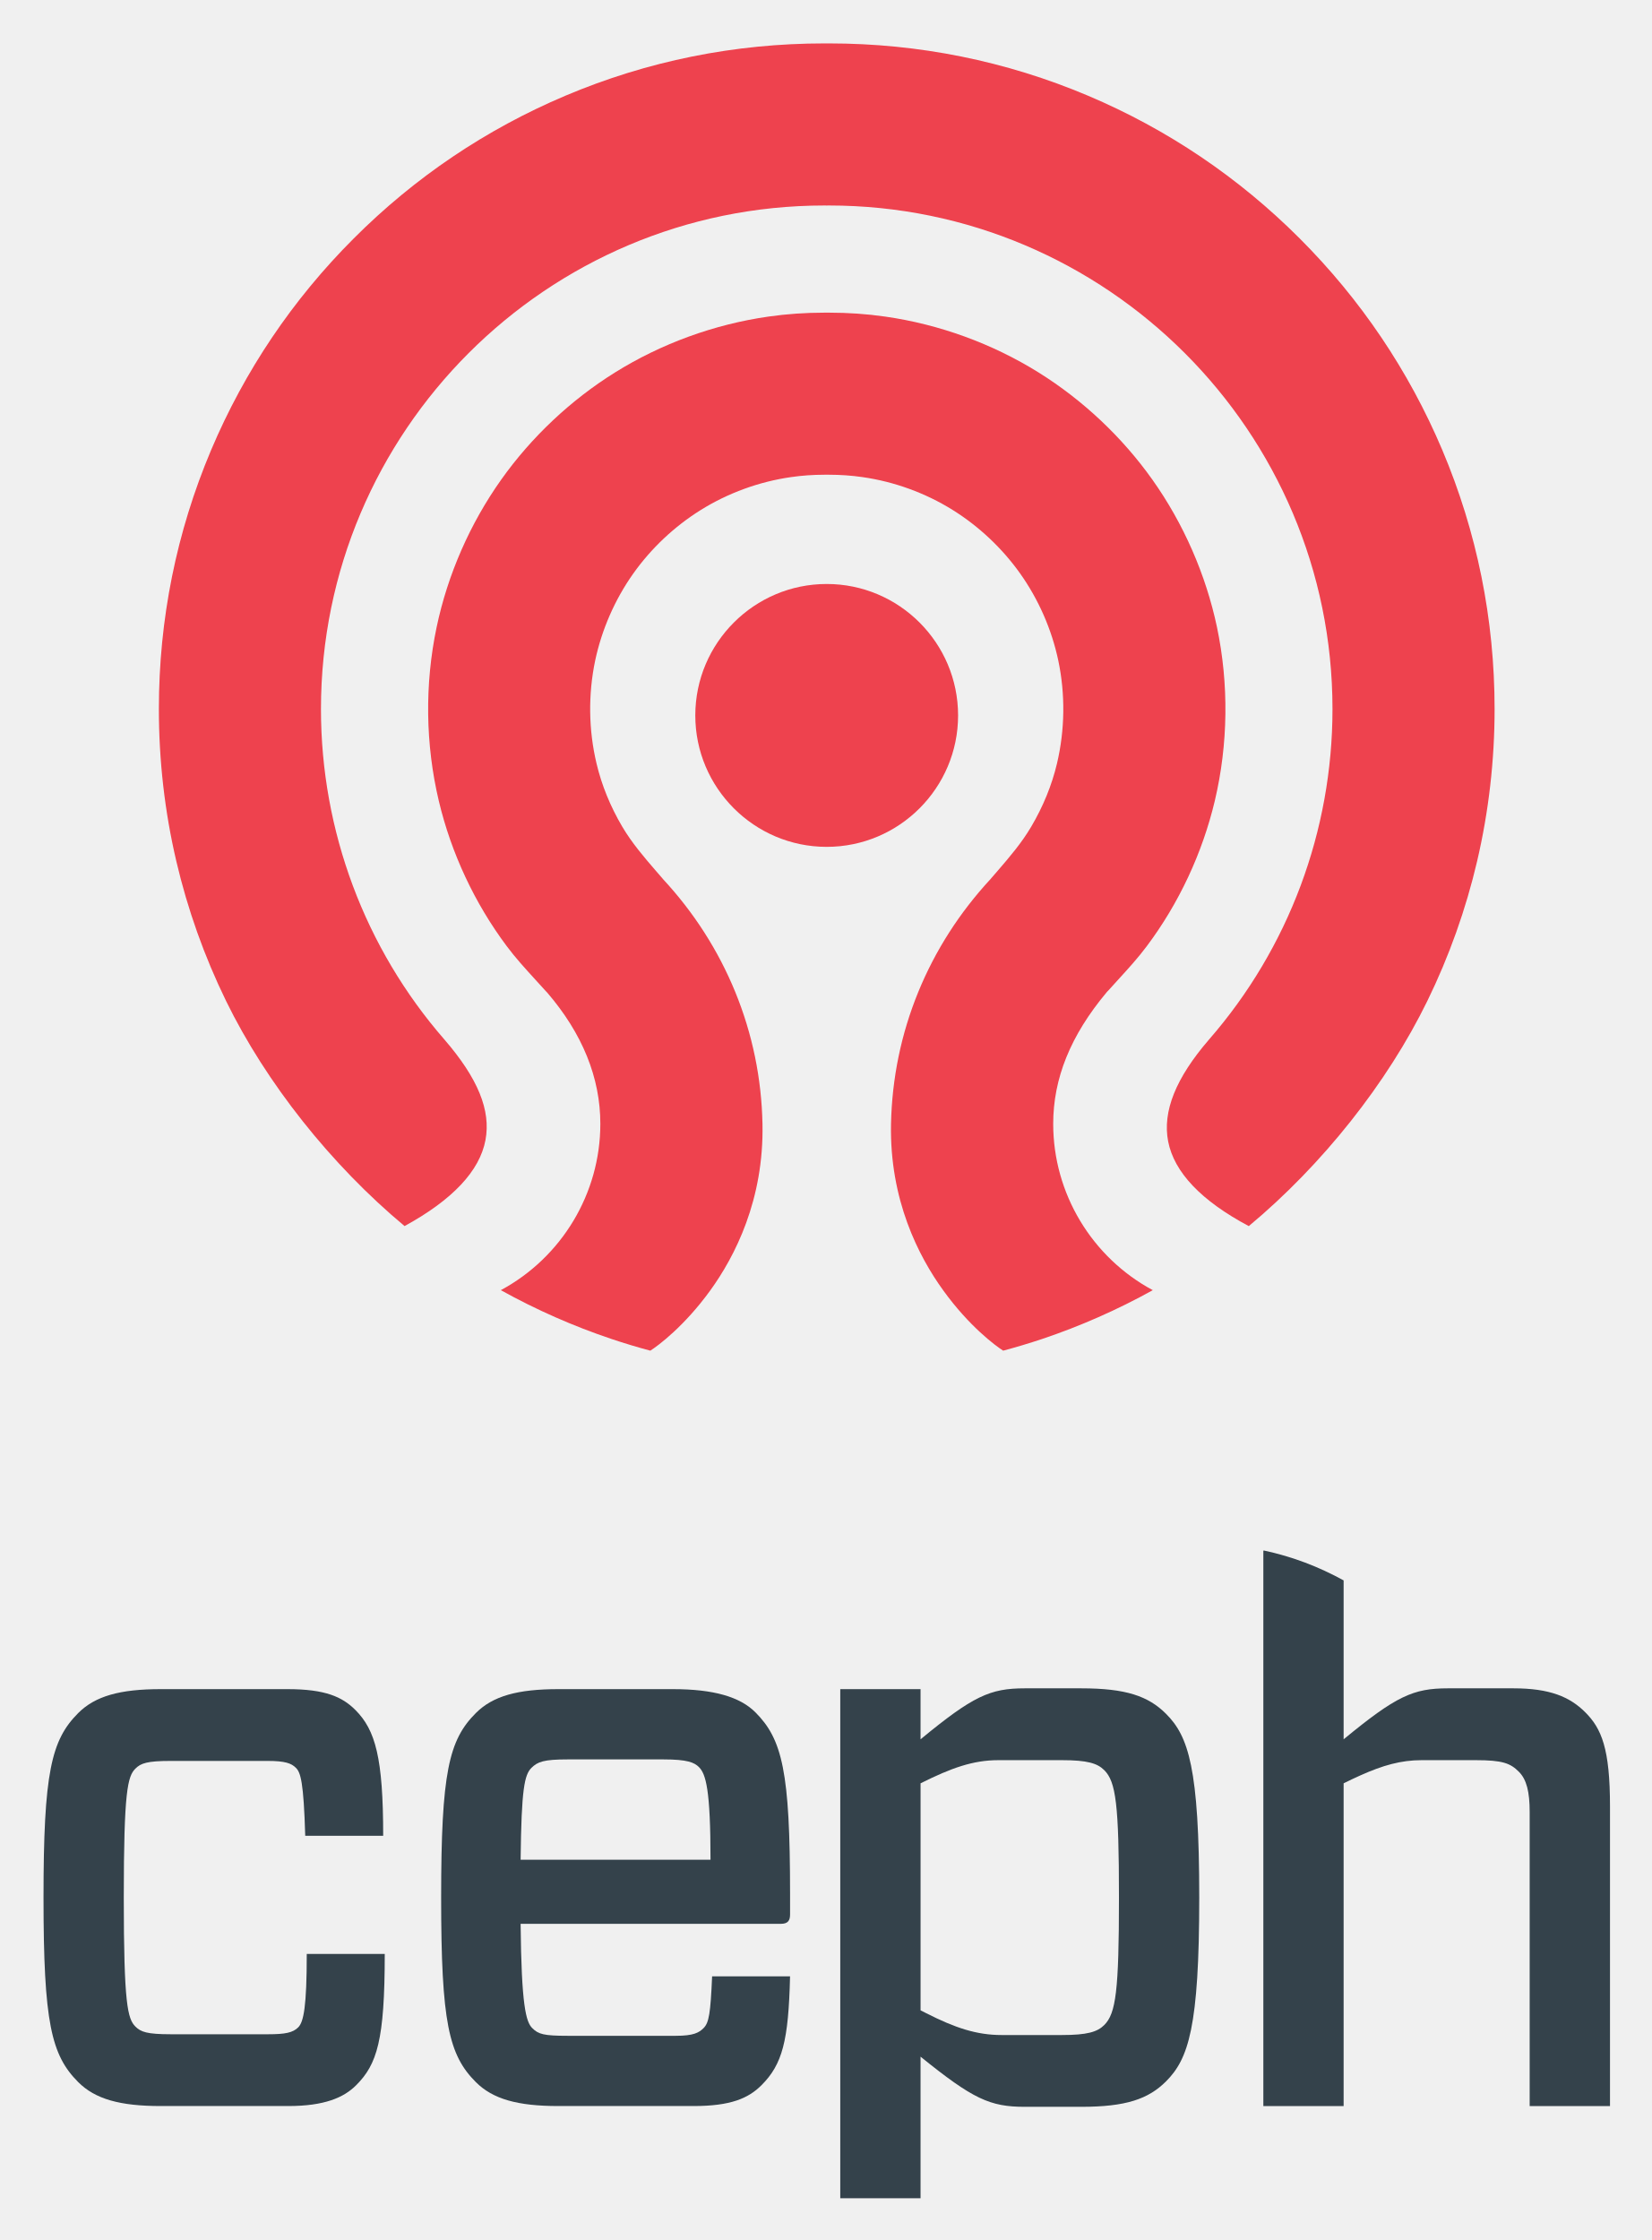
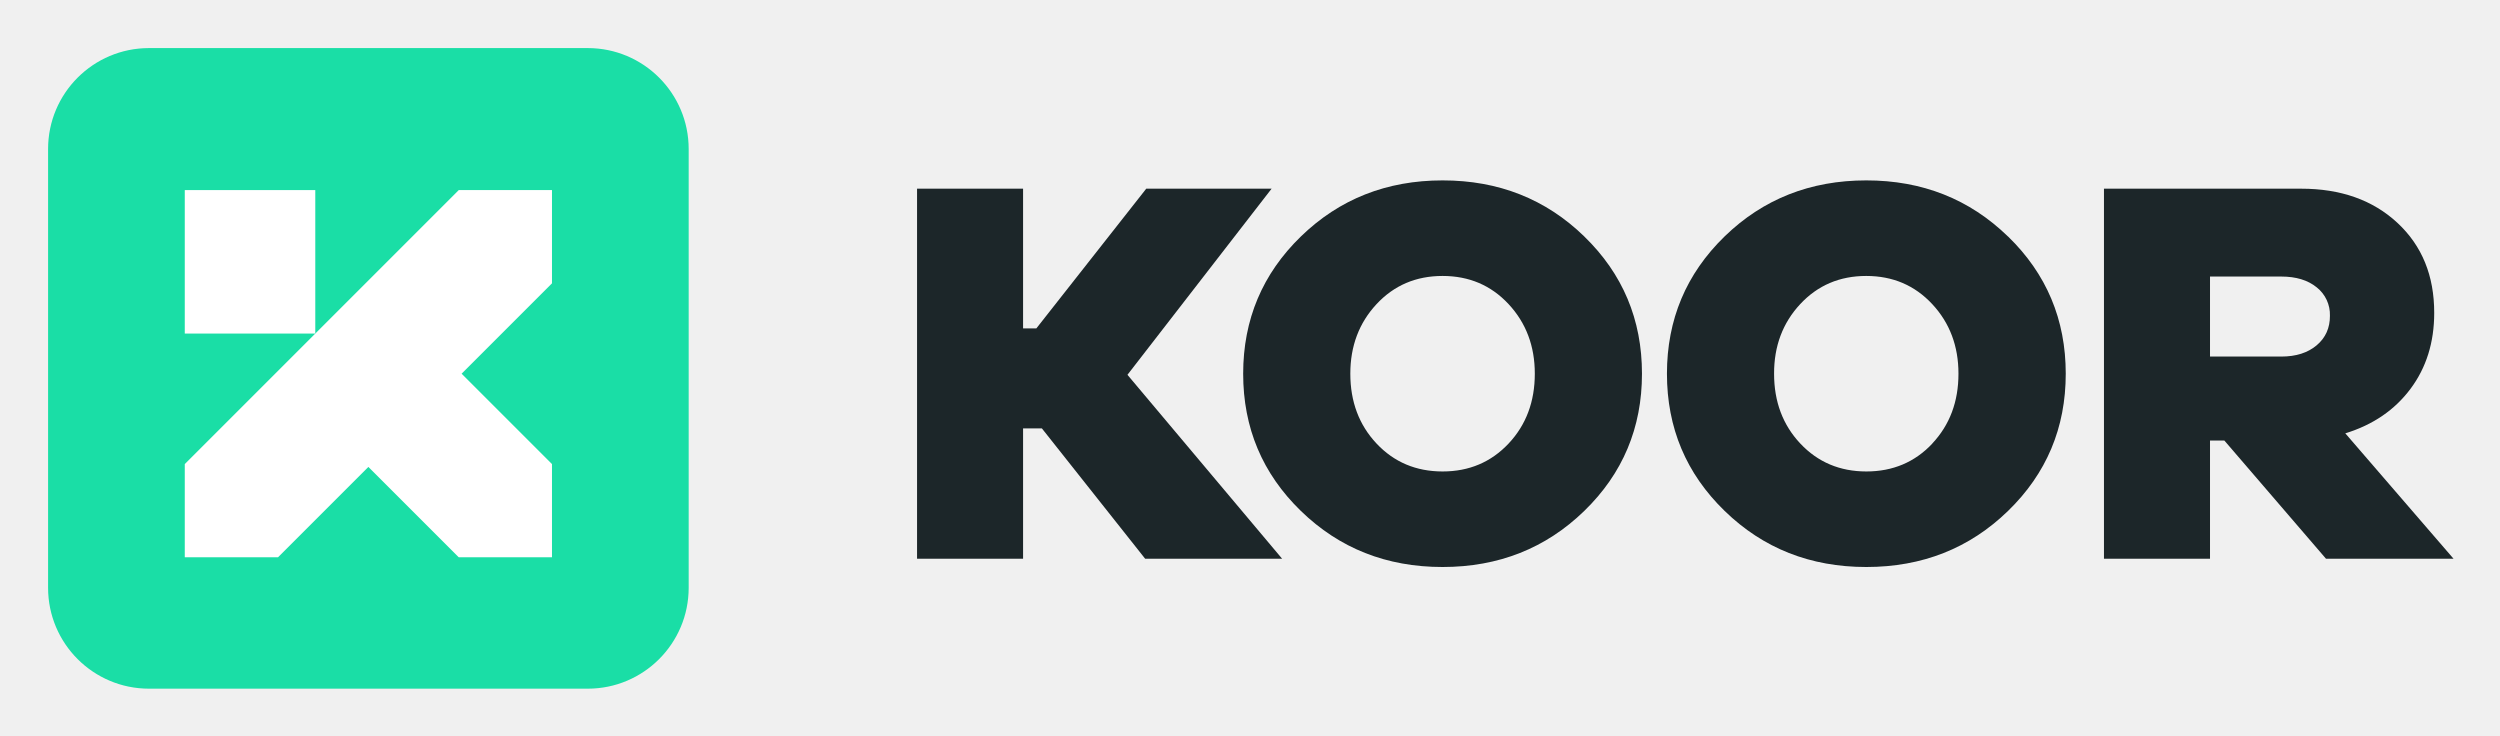
- <svg xmlns="http://www.w3.org/2000/svg" role="img" viewBox="-23.26 -6.26 1045.52 1417.52">
-   <style>svg {enable-background:new 0 0 1000 1406.04}</style>
-   <style>.st301{fill:#ee424e}.st302{fill:#34424b}</style>
-   <path id="path3043" d="M767.11 769.65c-30.06-16-47.24-34.03-51.04-53.6-3.66-18.96 4.79-40.04 25.87-64.47 50.39-57.81 78.14-132.07 78.14-209.12 0-175.71-142.95-318.68-318.68-318.68-.29 0-1.41.02-1.41.02s-1.15-.02-1.45-.02c-175.73 0-318.66 142.97-318.66 318.68 0 77.05 27.75 151.31 78.15 209.14 21.24 24.6 29.49 44.82 25.97 63.61-3.66 19.56-20.87 37.83-51.2 54.42-46.5-38.76-87.63-90.55-112.99-142.48-13.76-28.19-24.35-57.96-31.49-88.47-7.35-31.37-11.03-63.74-11.03-96.21 0-56.83 11.12-112.02 33.09-164 21.24-50.15 51.59-95.21 90.29-133.88 38.65-38.69 83.72-69.04 133.88-90.27 51.97-21.98 107.13-33.11 163.99-33.11h2.86c56.86 0 112.03 11.14 164 33.11 50.15 21.23 95.21 51.58 133.88 90.27 38.66 38.66 69.05 83.73 90.28 133.88 21.98 51.98 33.12 107.17 33.12 164 0 32.47-3.72 64.84-11.05 96.21-7.14 30.52-17.73 60.29-31.51 88.47-25.36 51.96-66.45 103.73-113.01 142.5" class="st301" />
-   <path id="path3045" d="M611.67 848.47c-4.9-3.08-21.62-15.52-37.92-38.11-15.64-21.58-34.04-57.39-33.08-105.34.6-28.86 6.39-56.96 17.23-83.49 10.76-26.3 26.2-50.4 45.86-71.61l.12-.16c1.45-1.68 2.88-3.36 4.34-5.02 7.42-8.61 15.09-17.5 21.21-27.9 7.54-12.79 13.03-26.22 16.29-39.97 5.02-21.23 5.32-43.76.82-65.13-4.15-19.65-12.5-38.69-24.17-55.11-11.3-15.91-26.02-29.78-42.59-40.12-17.27-10.79-37.11-18.01-57.31-20.87-6.84-.98-13.89-1.48-20.97-1.48H498.47c-7.07 0-14.13.5-20.95 1.48-20.2 2.86-40.03 10.08-57.32 20.87-16.57 10.33-31.32 24.21-42.61 40.12-11.66 16.42-19.98 35.46-24.16 55.11-4.48 21.37-4.21 43.91.85 65.13 3.25 13.75 8.74 27.18 16.27 39.97 6.15 10.4 13.8 19.29 21.23 27.9 1.46 1.66 2.88 3.34 4.36 5.02l.09.16c19.69 21.2 35.11 45.3 45.88 71.61 10.83 26.53 16.64 54.63 17.21 83.49.97 47.95-17.43 83.75-33.05 105.34-16.34 22.59-33.05 35.03-37.95 38.11-8.2-2.19-16.38-4.66-24.42-7.35-24.21-8.12-47.78-18.5-70.19-30.94 38.51-20.72 62.99-61.17 62.99-105.25 0-29.17-11.34-57.15-33.69-83.13-.33-.4-.68-.72-.93-.97-.04-.07-.12-.1-.17-.18-2.2-2.44-4.37-4.83-6.51-7.15-6.42-7.05-12.51-13.72-17.94-21.01-20.28-27.09-35.14-58.86-42.98-91.85-8.52-35.88-9-73.93-1.39-110.05 7.01-33.3 21.17-65.59 40.9-93.37 19.09-26.88 43.97-50.31 71.95-67.75 29.31-18.29 62.91-30.51 97.15-35.39 11.6-1.67 23.47-2.48 35.34-2.48h3.16c11.87 0 23.78.81 35.36 2.48 34.25 4.88 67.83 17.1 97.14 35.39 27.98 17.44 52.87 40.87 71.96 67.75 19.72 27.78 33.88 60.08 40.92 93.37 7.59 36.12 7.1 74.17-1.4 110.05-7.86 33-22.7 64.76-43.01 91.85-5.44 7.3-11.51 13.96-17.95 21.01-2.11 2.32-4.28 4.71-6.48 7.15-.08.06-.13.11-.2.18-.26.26-.62.59-.93 1.03-22.66 27.12-33.68 54.3-33.68 83.08 0 44.08 24.48 84.53 63.03 105.25-22.41 12.43-45.99 22.82-70.2 30.94-8.08 2.68-16.29 5.15-24.48 7.34" class="st301" />
-   <path id="path3047" d="M499.97 529.65c-45.85 0-83.17-37.31-83.17-83.17 0-45.87 37.32-83.18 83.17-83.18s83.15 37.31 83.15 83.18c0 45.85-37.3 83.17-83.15 83.17" class="st301" />
-   <path id="path3049" d="M220.25 1230.24c0 54.73-4.9 69.87-18.09 83.07-7.81 7.82-20.04 13.18-43.01 13.18H78.53c-25.9 0-41.52-4.4-52.28-15.14-17.08-17.11-21.97-37.64-21.97-116.78 0-79.16 4.89-99.69 21.97-116.78 10.77-10.75 26.38-15.13 52.28-15.13h80.15c23.92 0 34.67 4.87 42.98 13.19 12.7 12.7 17.6 30.29 17.6 79.62h-49.34c-.99-34.2-2.94-40.05-5.88-42.99-2.94-2.93-6.84-4.39-18.07-4.39H84.88c-15.14 0-19.05 1.47-22.46 4.89-4.89 4.87-7.34 14.16-7.34 81.6 0 67.41 2.45 76.7 7.34 81.59 3.41 3.42 7.32 4.89 22.46 4.89h61.56c10.76 0 15.66-.97 19.06-4.39 3.43-3.43 5.39-13.21 5.39-46.43h49.36" class="st302" />
-   <path id="path3051" d="M306.24 1170.63h120.19c0-44.46-2.94-54.23-7.31-58.63-2.95-2.93-7.34-4.87-22.47-4.87h-60.61c-15.14 0-19.05 1.47-22.96 5.37-4.4 4.4-6.34 13.17-6.84 58.13zm0 40.56c.5 51.78 3.41 62.04 7.34 65.95 3.92 3.92 7.32 4.9 22.46 4.9h68.41c11.25 0 14.67-1.96 17.61-4.9 3.4-3.42 4.37-9.28 5.38-32.73h49.33c-.97 41.04-4.89 55.7-18.09 68.9-8.3 8.31-19.53 13.18-42.98 13.18h-85.5c-25.9 0-41.54-4.4-52.29-15.14-17.11-17.11-21.97-37.64-21.97-116.78 0-79.16 4.86-99.69 21.97-116.78 10.75-10.75 26.38-15.13 52.29-15.13h72.31c25.91 0 42.51 4.87 52.3 14.64 17.08 17.1 21.97 37.64 21.97 114.83v13.19c0 3.89-1.46 5.86-5.87 5.86H306.24" class="st302" />
-   <path id="path3053" d="M675.66 1275.2c-4.39 4.39-10.77 6.35-26.86 6.35h-38.14c-15.64 0-29.23-4.41-47.88-13.9-1.14-.58-2.22-1.12-3.41-1.72v-143.67c19.55-9.77 33.23-14.65 49.36-14.65h40.07c16.09 0 22.47 1.95 26.86 6.35 7.32 7.32 9.28 21.48 9.28 80.62s-1.96 73.28-9.28 80.62zm-14.69-213.05h-35.64c-22 0-32.75 4.9-65.97 32.26v-31.74h-50.81v322.16h50.81v-89.59c33.23 26.86 43.97 31.74 65.97 31.74h35.64c28.37 0 42.53-4.89 53.77-16.11 14.16-14.18 21.01-34.21 21.01-116.29 0-82.09-6.85-102.14-21.01-116.29-11.23-11.24-25.4-16.14-53.77-16.14" class="st302" />
-   <path id="path3055" d="M980.07 1077.31c-9.78-9.78-22.47-15.16-45.44-15.16h-41.52c-21.99 0-32.73 4.9-65.98 32.26V993.85c-15.77-8.66-32.23-15-50.45-18.91-.13.01-.23.08-.36.13v351.43h50.81v-204.24c3.72-1.86 7.2-3.48 10.55-4.99 14.26-6.4 25.75-9.66 38.8-9.66h34.21c17.1 0 21.98 1.95 27.36 7.34 4.89 4.88 6.83 12.69 6.83 25.4v186.15h50.84v-189.57c.01-36.66-5.38-49.36-15.65-59.62" class="st302" />
+ <svg xmlns="http://www.w3.org/2000/svg" role="img" viewBox="-29.86 -29.86 1552.72 456.72">
+   <defs id="defs4">
+     <style id="style2">.cls-2{fill:#fff}.cls-3{fill:#1c2629}</style>
+   </defs>
+   <path id="path6" fill="#1adea6" d="M335.18 397.87H62.69A62.69 62.69 0 0 1 0 335.18V62.69A62.69 62.69 0 0 1 62.69 0h272.49a62.69 62.69 0 0 1 62.69 62.69v272.49a62.69 62.69 0 0 1-62.69 62.69" />
+   <path id="polygon8" fill="#1d2628" fill-opacity="1" d="M312.97 88.2h-57.9L84.9 258.37v57.9h57.9l56.13-56.13 56.14 56.13h57.9v-57.9l-56.13-56.13 56.13-56.13V88.2z" class="cls-2" />
+   <path id="rect10" fill="#1d2628" fill-opacity="1" d="M84.9 88.2h81.06v89.11H84.9z" class="cls-2" />
+   <path id="polygon12" d="M681.37 317.15l-64.14-80.95h-11.67v80.95h-65.85V87.33h65.85v86.78h8.24l68.26-86.78h77.86l-89.53 115.6 96.05 114.22h-85.07z" class="cls-3" />
+   <path id="path14" d="M907.1 245.63q16.29-17.32 16.29-43.39 0-25.73-16.29-43.22t-41-17.49q-24.71 0-41 17.49t-16.29 43.22q0 26.07 16.29 43.39t41 17.33q24.69 0 41-17.33m47-128.63q35.85 34.82 35.85 85.24t-35.85 85.24q-35.85 34.81-88 34.82t-88-34.82q-35.85-34.82-35.84-85.24T778.12 117q35.85-34.81 88-34.82t88 34.82" class="cls-3" />
+   <path id="path16" d="M1170.23 245.63q16.29-17.32 16.29-43.39 0-25.73-16.29-43.22t-41-17.49q-24.71 0-41 17.49T1072 202.24q0 26.07 16.3 43.39t41 17.33q24.69 0 41-17.33m47-128.63q35.85 34.82 35.85 85.24t-35.85 85.24q-35.85 34.81-88 34.82t-88-34.82q-35.85-34.82-35.84-85.24t35.79-85.24q35.85-34.81 88-34.82t88 34.82" class="cls-3" />
+   <path id="path18" d="M1387 191.6q13.71 0 22-7t8.23-18.35a21.61 21.61 0 0 0-8.23-17.66q-8.23-6.69-22-6.69h-44.25v49.7zm27.78 125.55l-63.12-73.4h-8.91v73.4h-65.86V87.33h122.46q37 0 59.85 21.27t22.8 55.91q0 27.44-14.75 47.16t-40.47 27.61l67.22 77.87z" class="cls-3" />
</svg>
